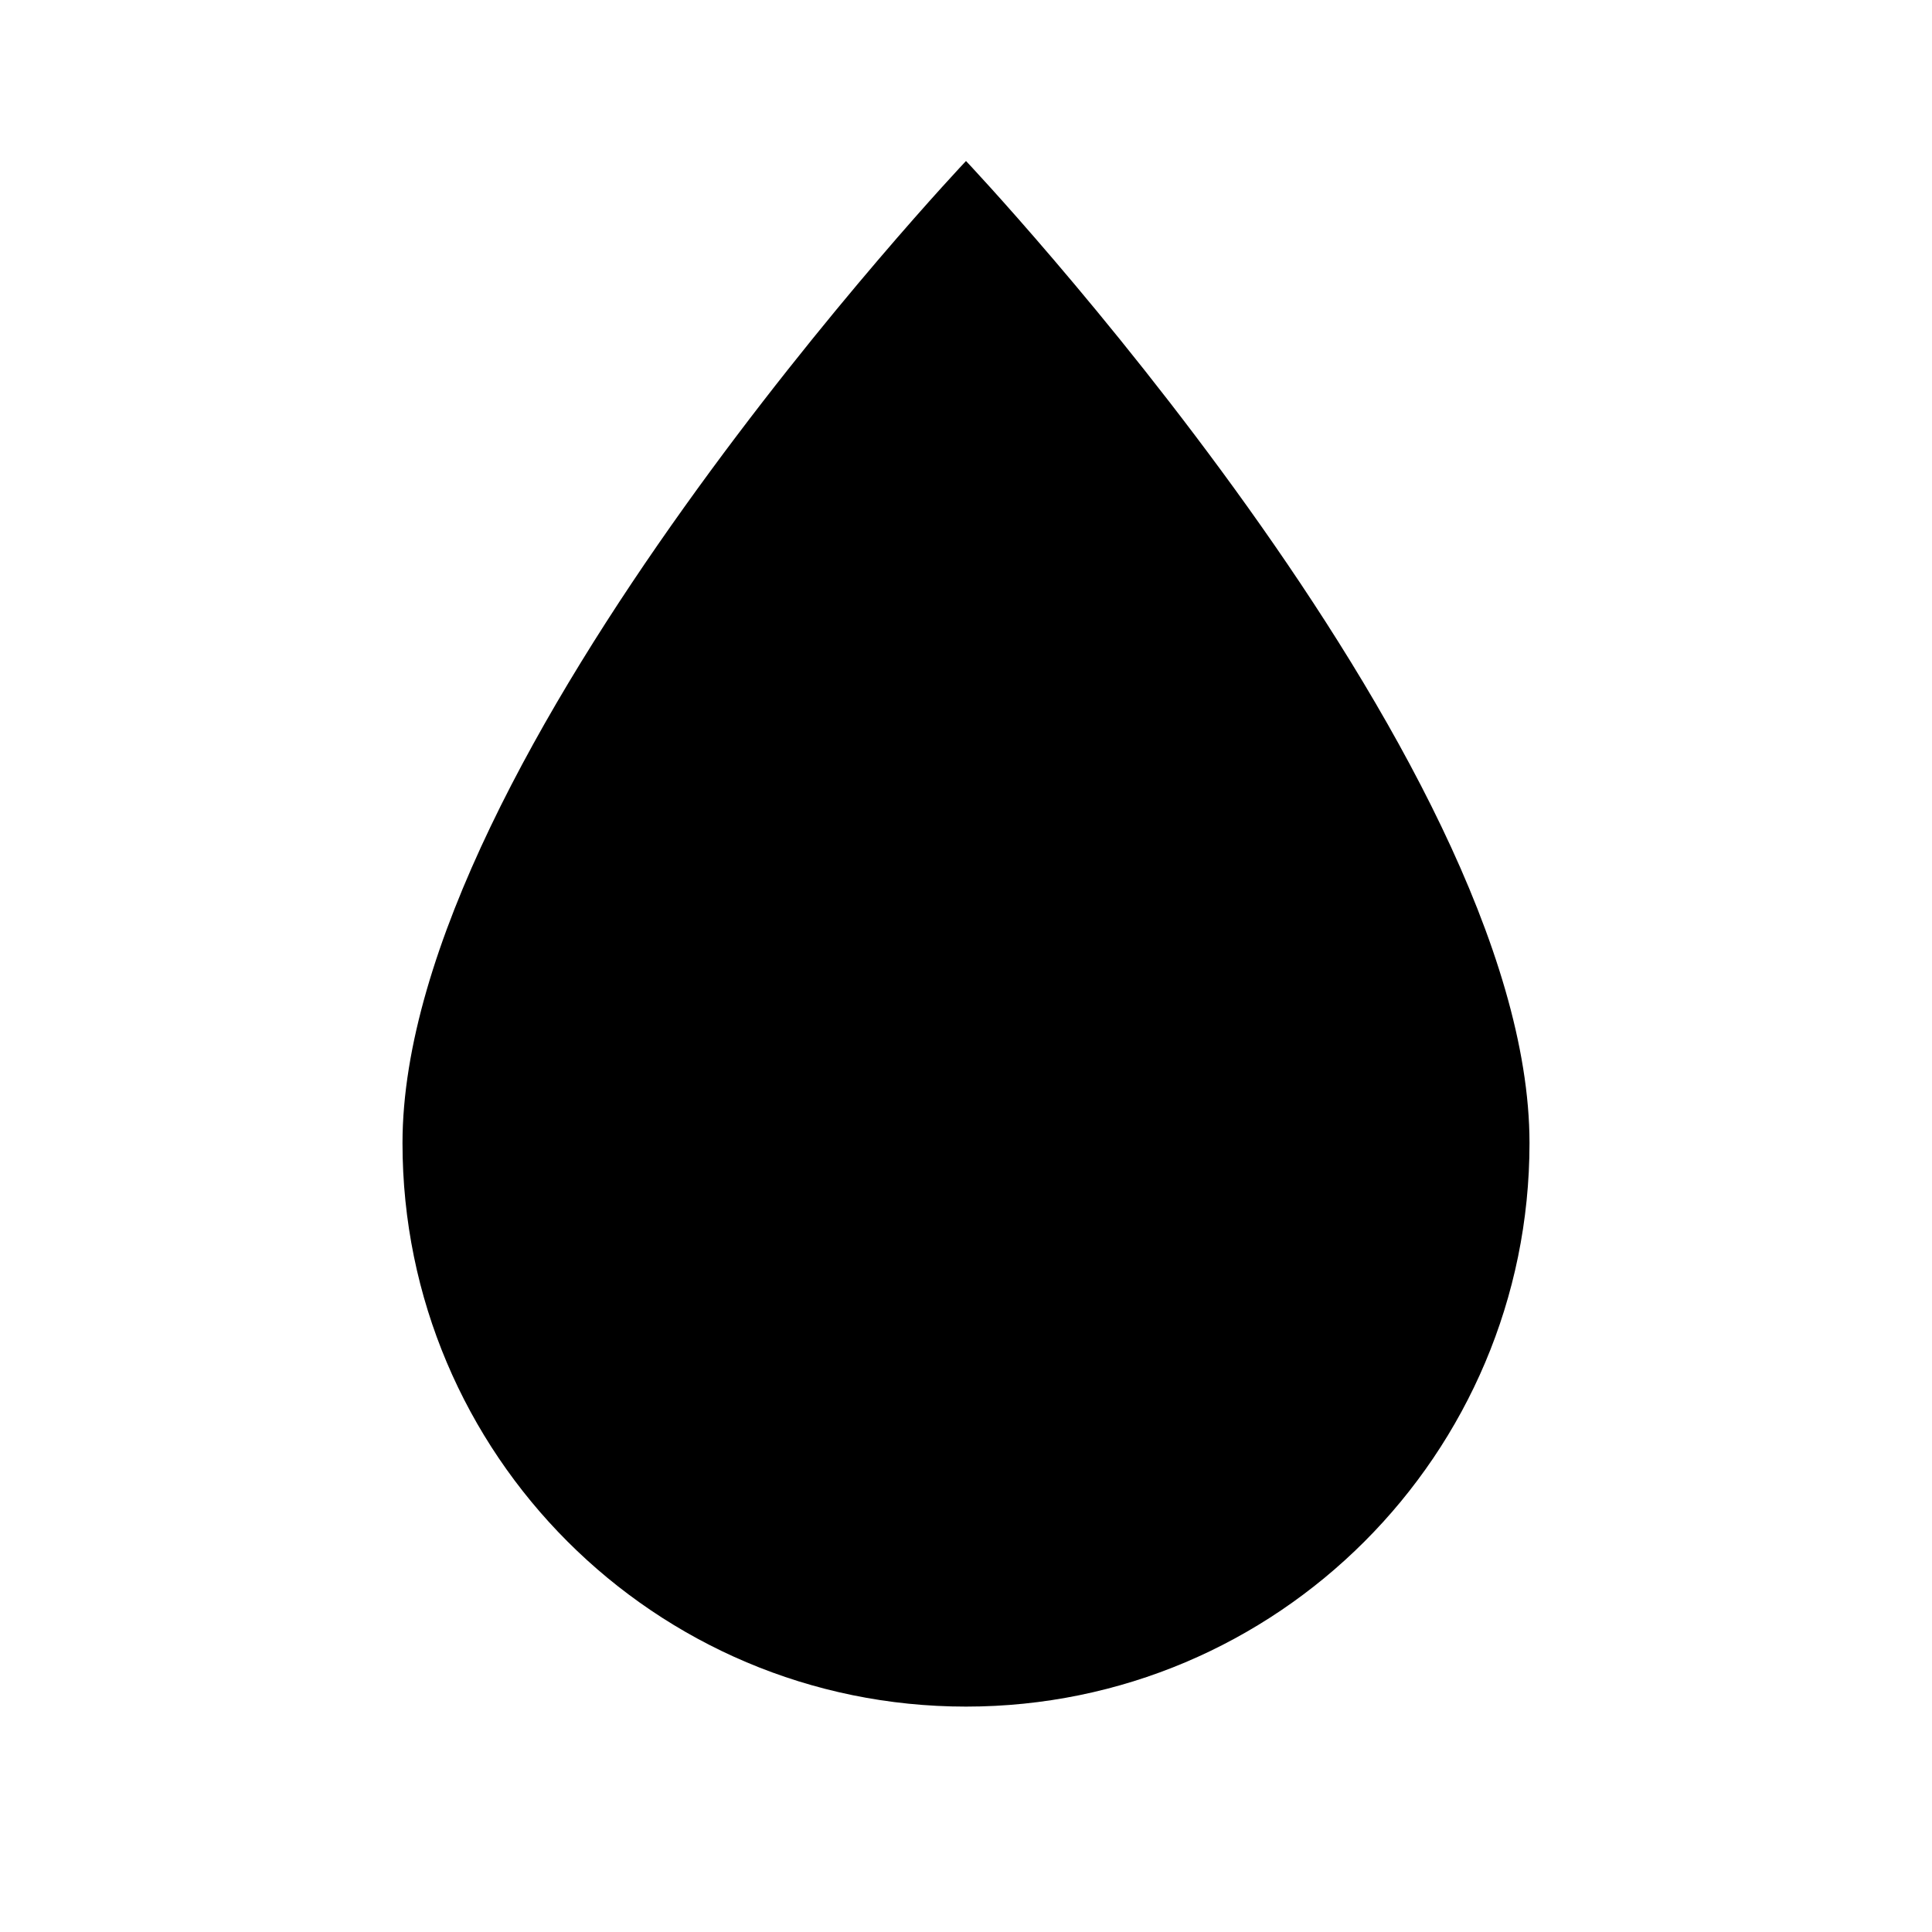
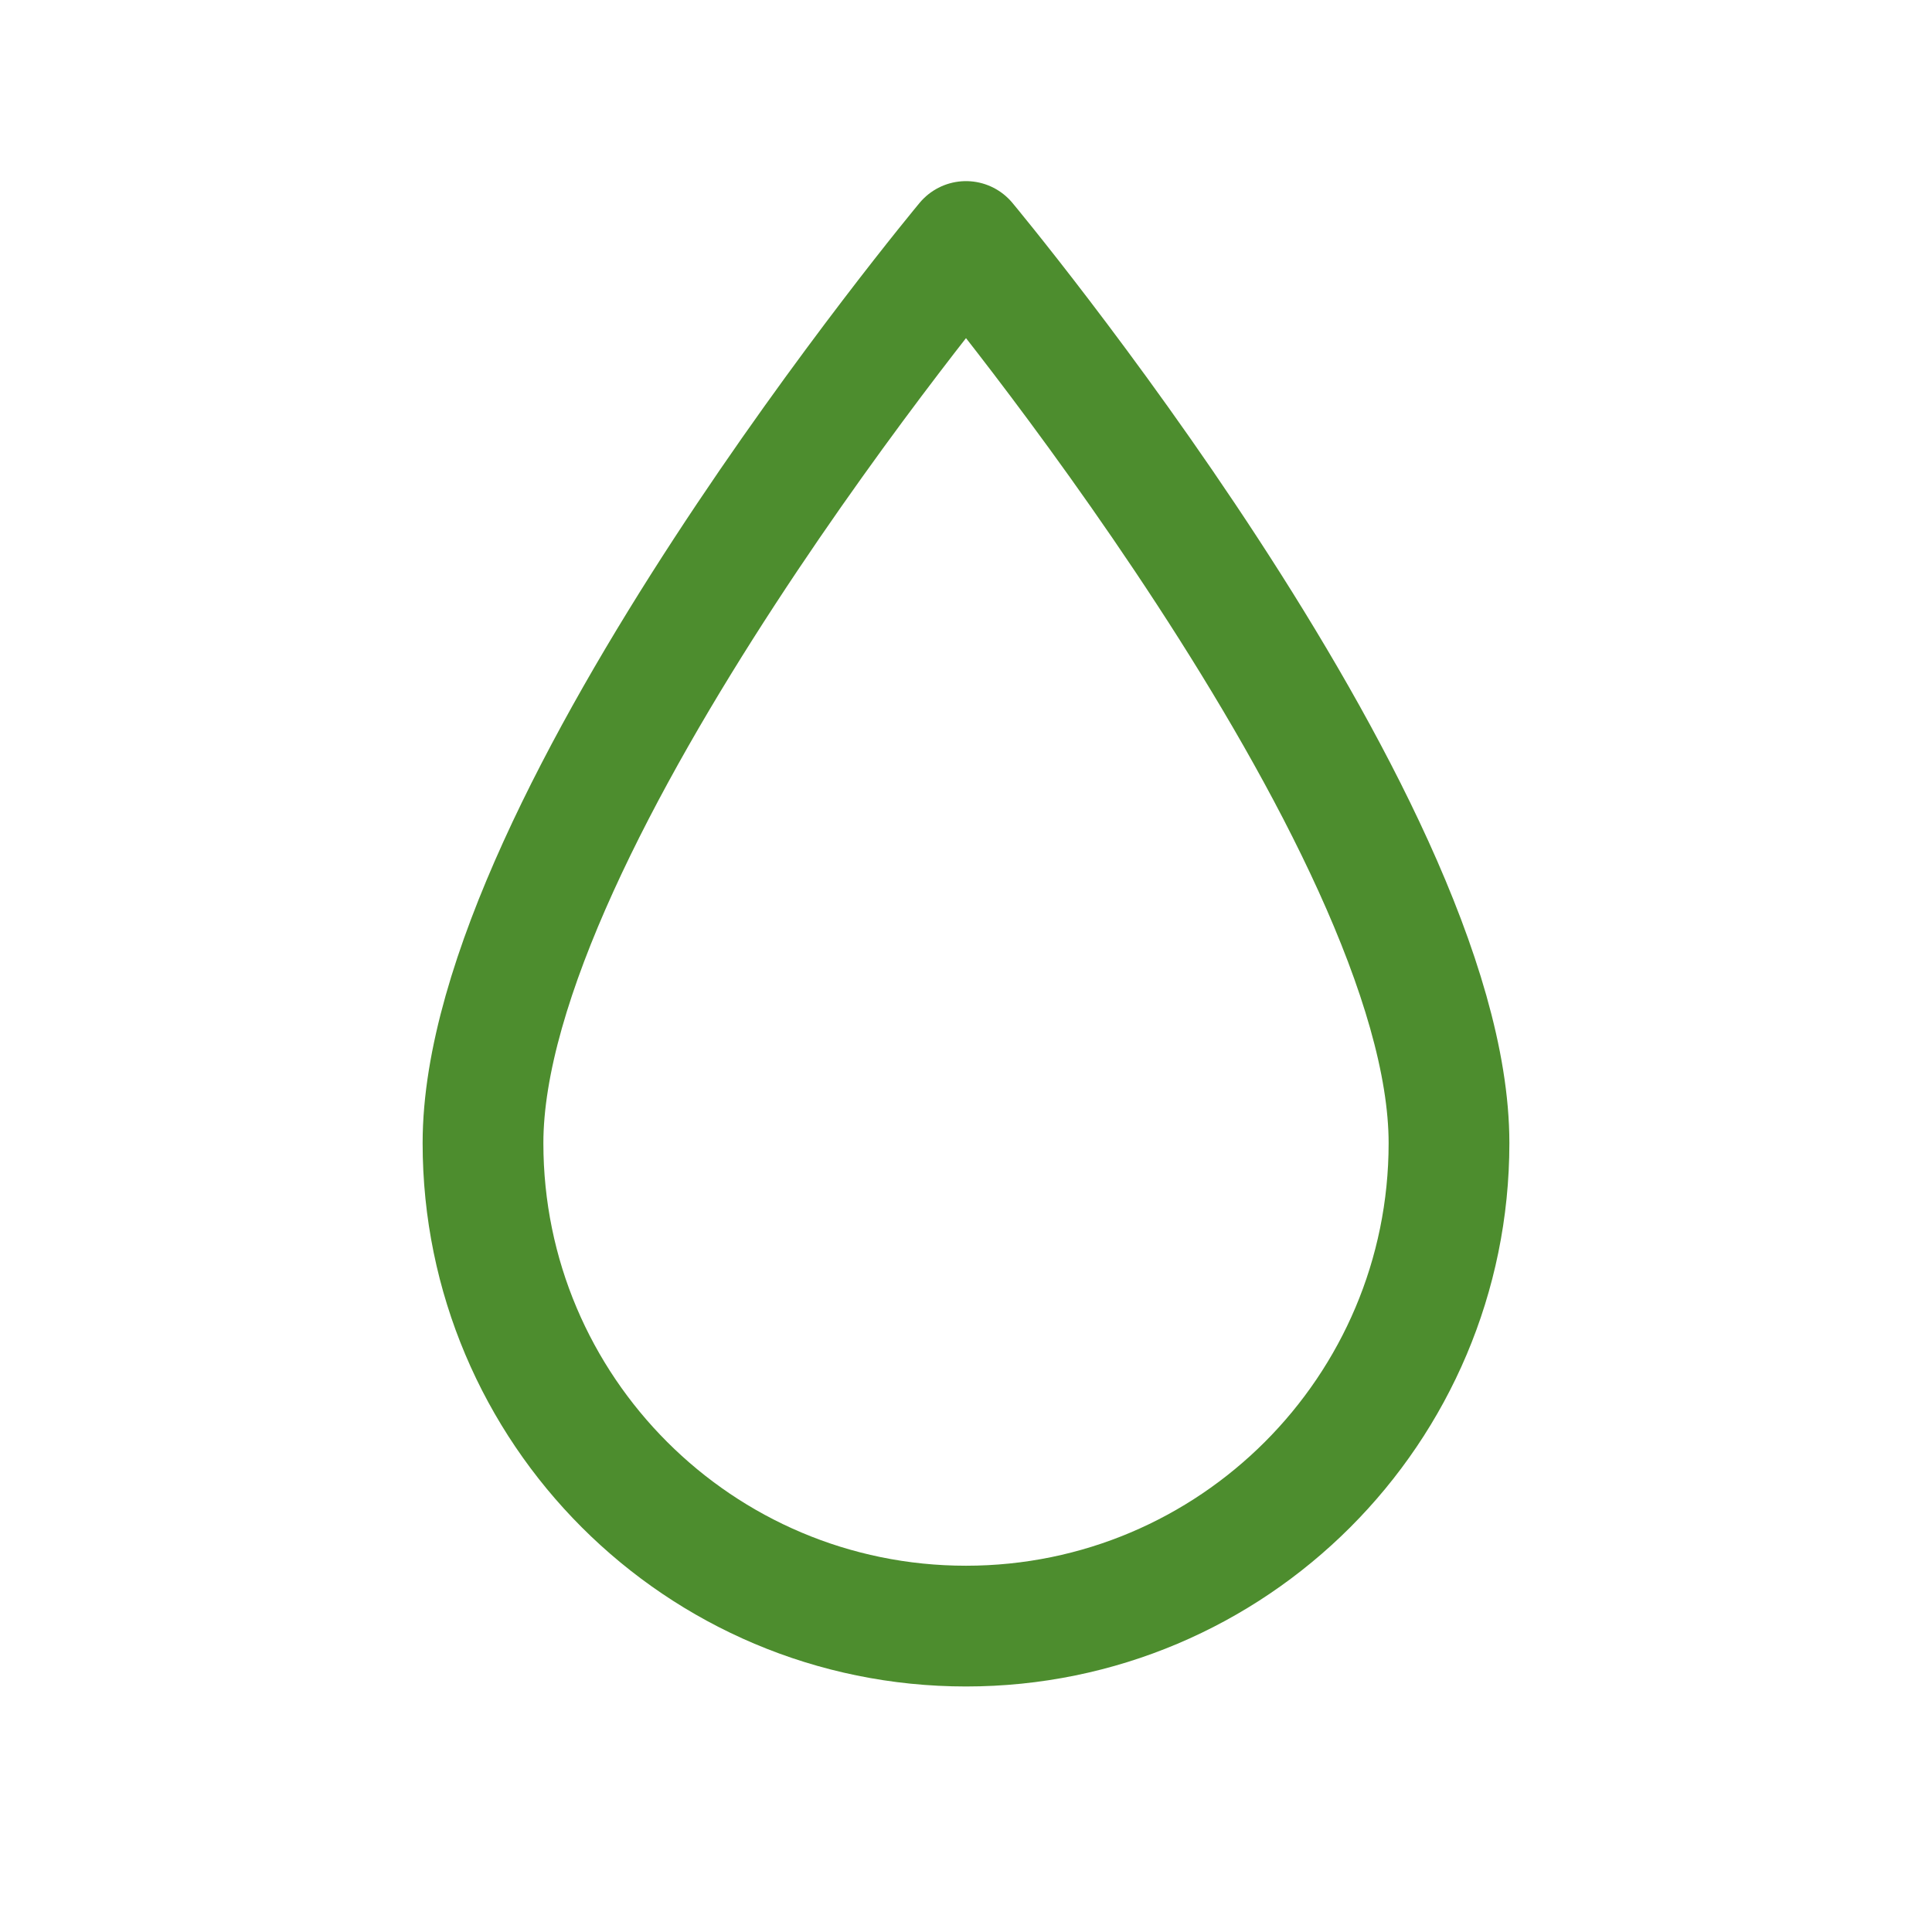
- <svg xmlns="http://www.w3.org/2000/svg" viewBox="0 0 24 24">
-   <path fill="currentColor" d="M12 2S5 9.4 5 14.2A7 7 0 0 0 19 14.2C19 9.4 12 2 12 2Z" />
+ <svg xmlns="http://www.w3.org/2000/svg" viewBox="0 0 24 24" fill="none" stroke="#4d8d2e" stroke-width="1.5" stroke-linecap="round" stroke-linejoin="round">
+   <path d="M12 3s6 7.2 6 11.2A6 6 0 1 1 6 14.2C6 10.2 12 3 12 3Z" />
</svg>
